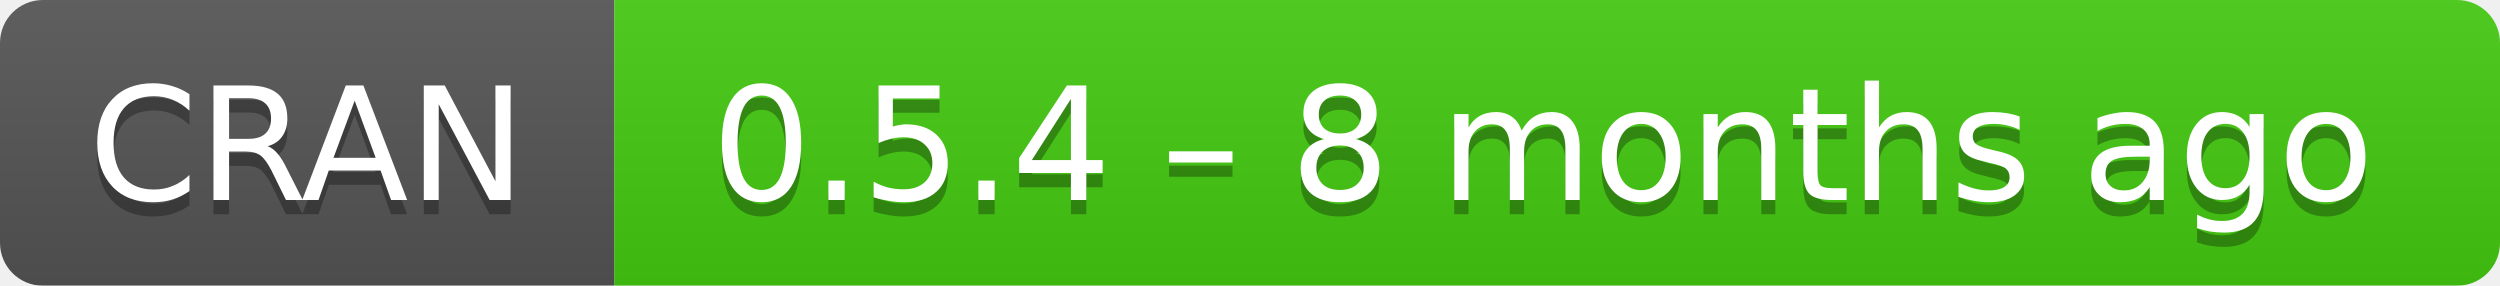
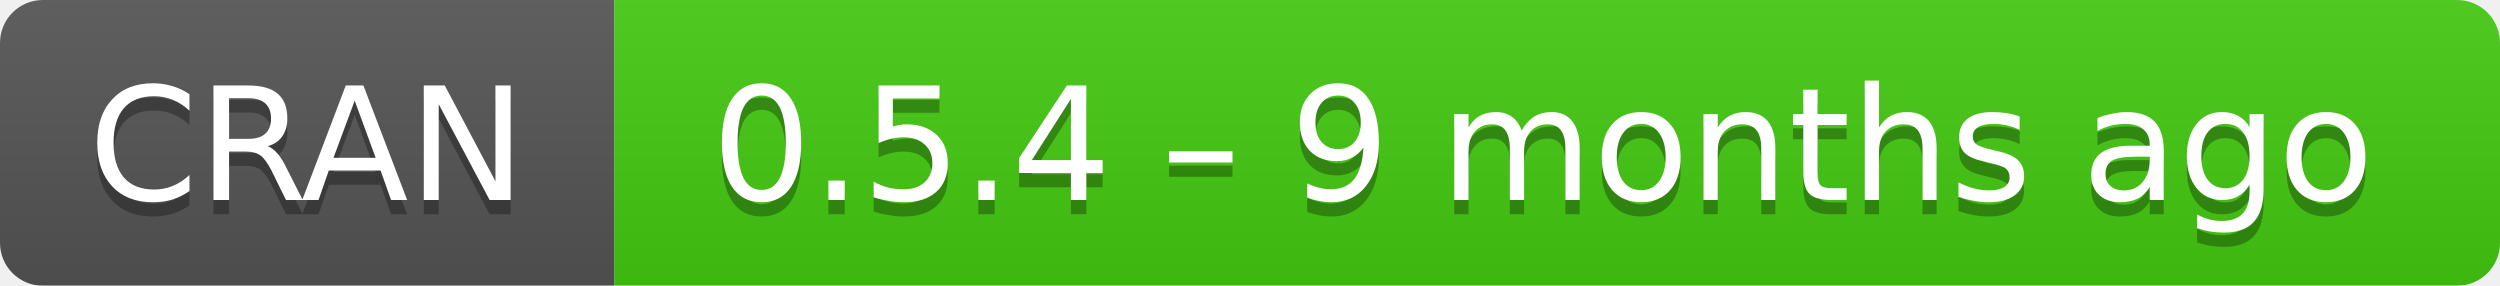
- <svg xmlns="http://www.w3.org/2000/svg" width="175" height="20" aria-label="CRAN 0.5.4 – 8 months ago">
+ <svg xmlns="http://www.w3.org/2000/svg" width="175" height="20" aria-label="CRAN 0.5.4 – 9 months ago">
  <linearGradient id="b" x2="0" y2="100%">
    <stop offset="0" stop-color="#bbb" stop-opacity=".1" />
    <stop offset="1" stop-opacity=".1" />
  </linearGradient>
  <mask id="a">
    <rect width="175" height="20" rx="3" fill="#fff" />
  </mask>
  <g mask="url(#a)">
    <path fill="#555" d="M0 0h43v20H0z" />
    <path fill="#4c1" d="M43 0h153v20H43z" />
    <path fill="url(#b)" d="M0 0h175v20H0z" />
  </g>
  <g fill="#fff" text-anchor="middle" font-family="DejaVu Sans,Verdana,Geneva,sans-serif" font-size="11">
    <text x="21.5" y="15" fill="#010101" fill-opacity=".3">
      CRAN
    </text>
    <text x="21.5" y="14">
      CRAN
    </text>
    <text x="108" y="15" fill="#010101" fill-opacity=".3">
-       0.5.4 – 8 months ago
+       0.5.4 – 9 months ago
    </text>
    <text x="108" y="14">
-       0.5.4 – 8 months ago
+       0.5.4 – 9 months ago
    </text>
  </g>
</svg>
